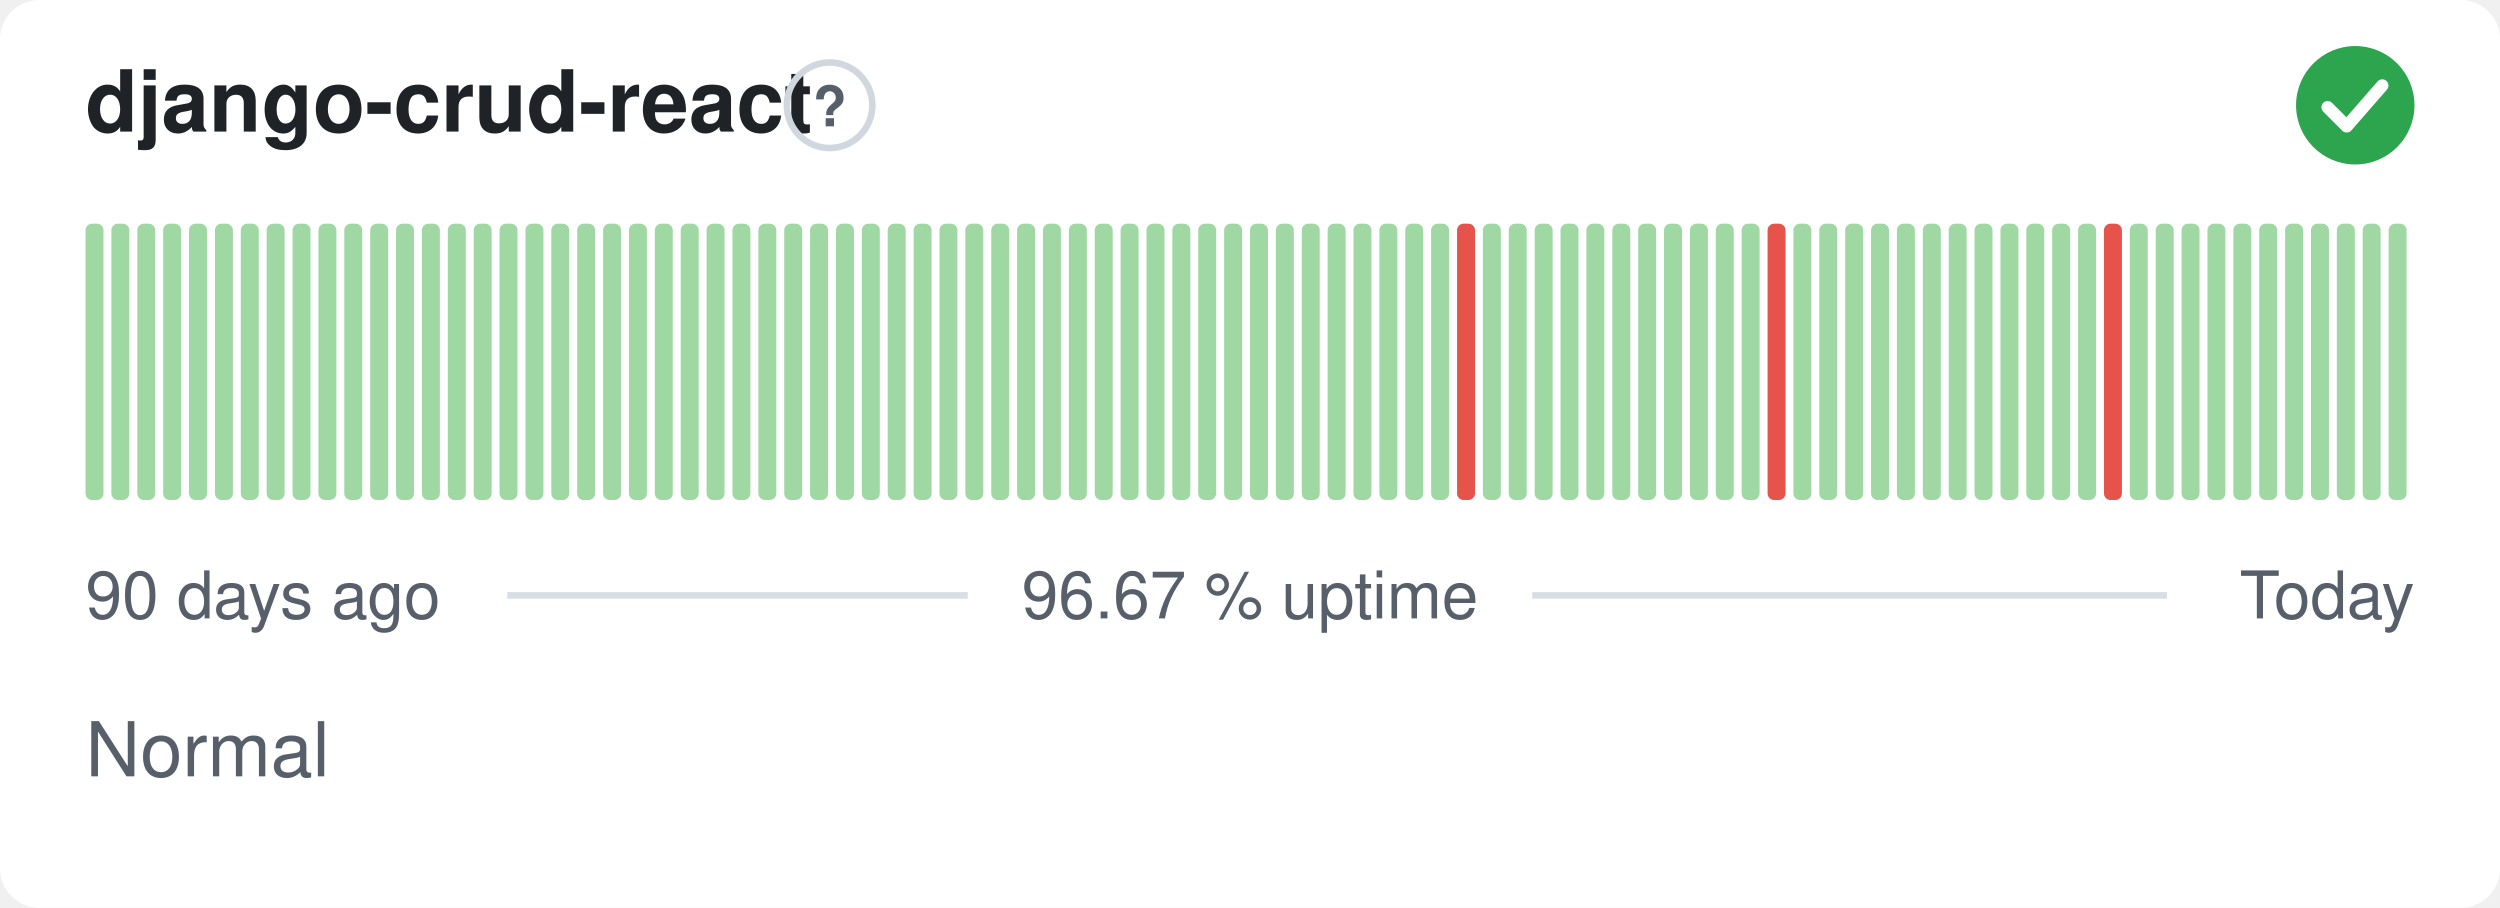
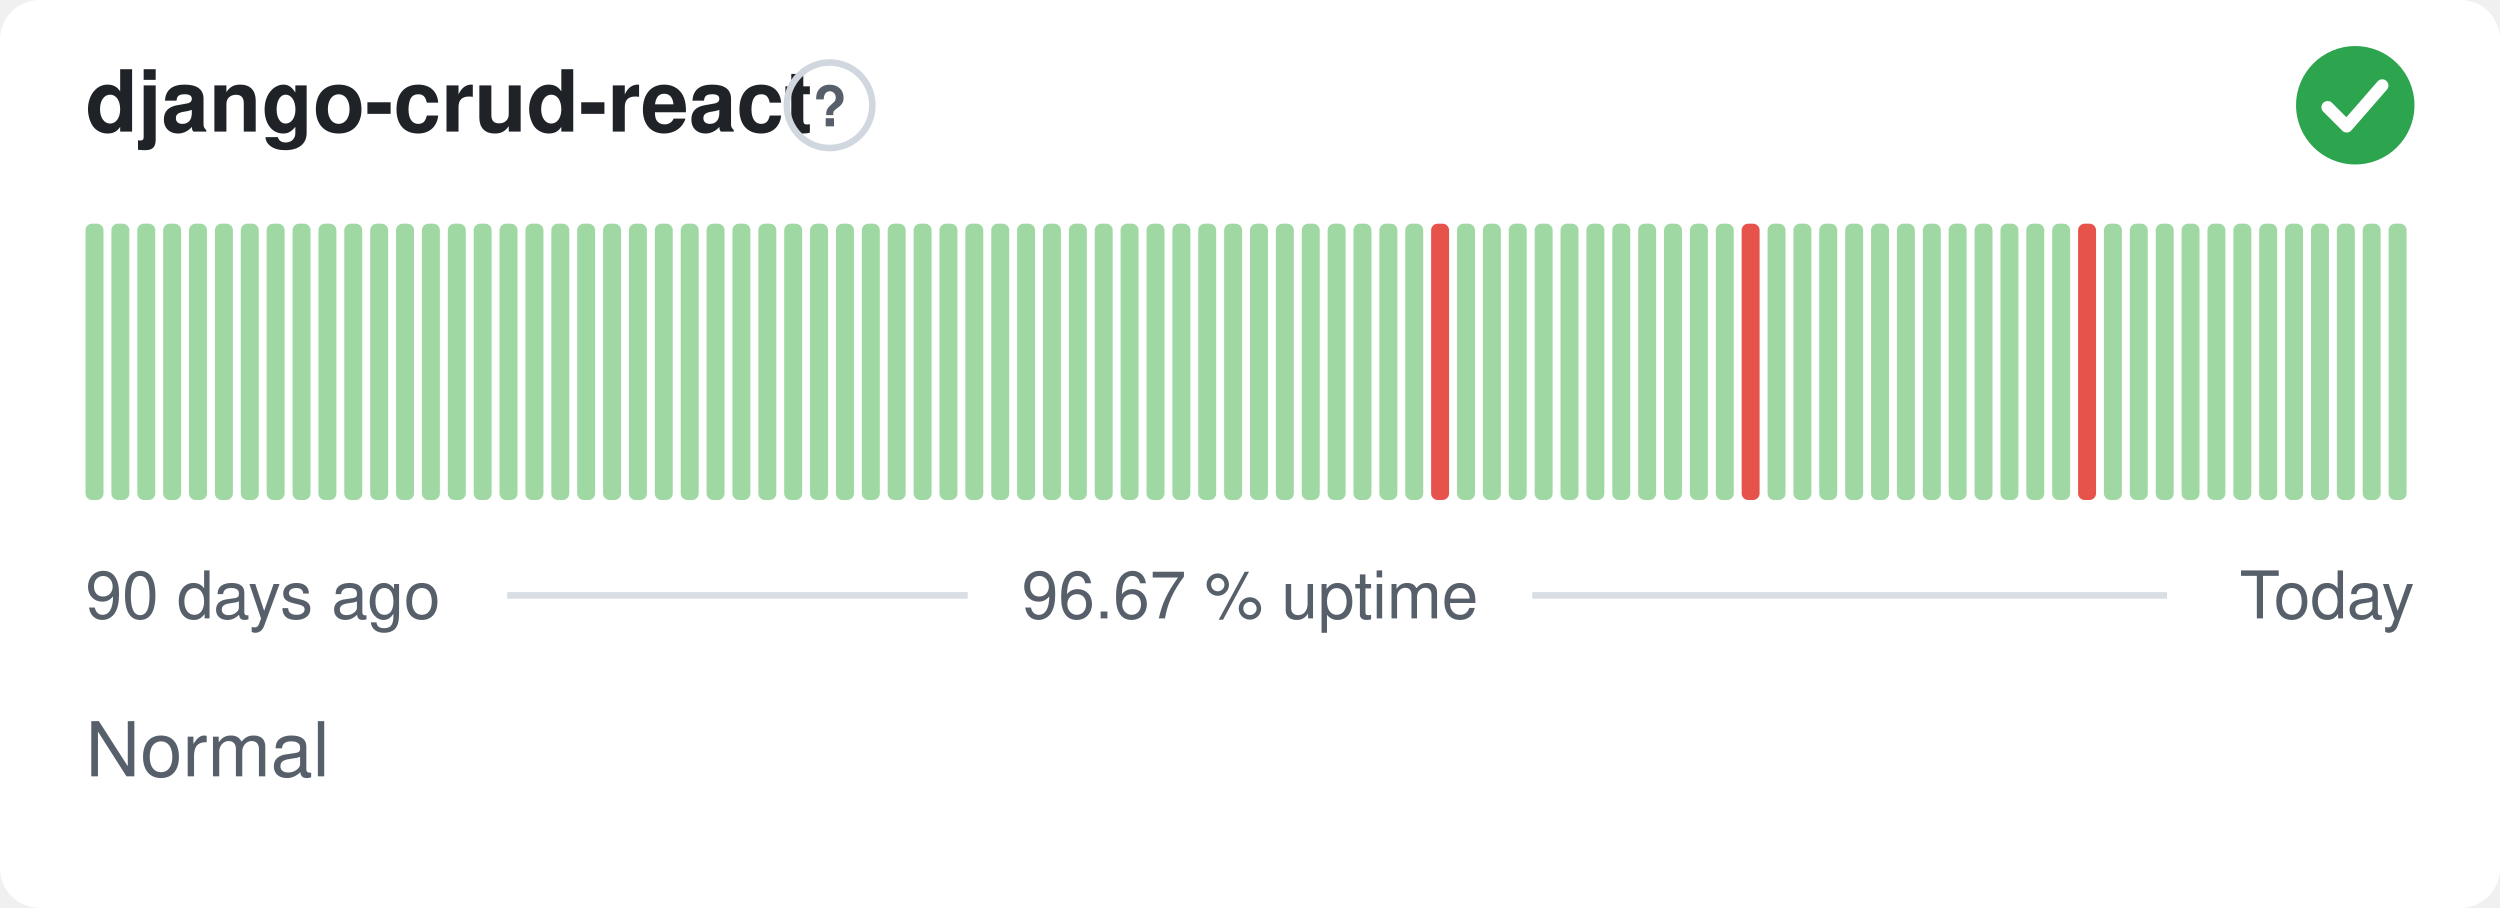
<svg xmlns="http://www.w3.org/2000/svg" width="380" height="138" viewBox="0 0 380 138" role="img" aria-label="django-crud-react: Normal, 96.67 % uptime over the last 90 days" font-family="-apple-system,BlinkMacSystemFont,'Segoe UI',Helvetica,Arial,sans-serif">
  <style>
    @media (prefers-color-scheme: dark) {
      .bg { fill: #0d1117 }
      .title { fill: #e6edf3 }
      .muted { fill: #8b949e }
      .hint { stroke: #30363d }
      .rule { stroke: #30363d }
      .nodata { fill: #21262d }
    }
  </style>
  <rect class="bg" width="380" height="138" rx="6" fill="#ffffff" />
  <text class="title" x="13" y="20" font-size="13" font-weight="600" fill="#1f2328">django-crud-react</text>
  <circle class="hint" cx="126.1" cy="16" r="6.5" fill="none" stroke="#d0d7de" stroke-width="1" />
  <text class="muted" x="126.1" y="19.2" text-anchor="middle" font-size="8.5" font-weight="700" fill="#57606a">?</text>
  <circle cx="358" cy="16" r="9" fill="#2da44e" />
  <path d="M353.80 16.30l2.90 2.90 5.40 -6.20" fill="none" stroke="#fff" stroke-width="1.89" stroke-linecap="round" stroke-linejoin="round" />
  <rect x="13.00" y="34.00" width="2.73" height="42.00" rx="1" fill="#9fd8a3" />
  <rect x="16.93" y="34.00" width="2.73" height="42.00" rx="1" fill="#9fd8a3" />
  <rect x="20.87" y="34.00" width="2.73" height="42.00" rx="1" fill="#9fd8a3" />
  <rect x="24.80" y="34.00" width="2.73" height="42.00" rx="1" fill="#9fd8a3" />
  <rect x="28.73" y="34.00" width="2.73" height="42.00" rx="1" fill="#9fd8a3" />
  <rect x="32.67" y="34.00" width="2.73" height="42.00" rx="1" fill="#9fd8a3" />
  <rect x="36.60" y="34.00" width="2.73" height="42.00" rx="1" fill="#9fd8a3" />
  <rect x="40.53" y="34.00" width="2.73" height="42.00" rx="1" fill="#9fd8a3" />
  <rect x="44.47" y="34.00" width="2.73" height="42.00" rx="1" fill="#9fd8a3" />
  <rect x="48.40" y="34.00" width="2.73" height="42.00" rx="1" fill="#9fd8a3" />
  <rect x="52.33" y="34.00" width="2.73" height="42.00" rx="1" fill="#9fd8a3" />
  <rect x="56.27" y="34.00" width="2.73" height="42.00" rx="1" fill="#9fd8a3" />
  <rect x="60.20" y="34.00" width="2.73" height="42.00" rx="1" fill="#9fd8a3" />
  <rect x="64.13" y="34.00" width="2.73" height="42.00" rx="1" fill="#9fd8a3" />
  <rect x="68.07" y="34.00" width="2.73" height="42.00" rx="1" fill="#9fd8a3" />
  <rect x="72.00" y="34.00" width="2.73" height="42.00" rx="1" fill="#9fd8a3" />
  <rect x="75.93" y="34.00" width="2.73" height="42.00" rx="1" fill="#9fd8a3" />
  <rect x="79.87" y="34.00" width="2.73" height="42.00" rx="1" fill="#9fd8a3" />
  <rect x="83.80" y="34.00" width="2.73" height="42.00" rx="1" fill="#9fd8a3" />
  <rect x="87.73" y="34.00" width="2.73" height="42.00" rx="1" fill="#9fd8a3" />
  <rect x="91.67" y="34.00" width="2.73" height="42.00" rx="1" fill="#9fd8a3" />
  <rect x="95.60" y="34.00" width="2.73" height="42.00" rx="1" fill="#9fd8a3" />
  <rect x="99.53" y="34.00" width="2.73" height="42.00" rx="1" fill="#9fd8a3" />
  <rect x="103.47" y="34.00" width="2.73" height="42.00" rx="1" fill="#9fd8a3" />
  <rect x="107.40" y="34.00" width="2.73" height="42.00" rx="1" fill="#9fd8a3" />
  <rect x="111.33" y="34.00" width="2.73" height="42.00" rx="1" fill="#9fd8a3" />
  <rect x="115.27" y="34.00" width="2.73" height="42.00" rx="1" fill="#9fd8a3" />
  <rect x="119.20" y="34.00" width="2.73" height="42.00" rx="1" fill="#9fd8a3" />
  <rect x="123.13" y="34.00" width="2.73" height="42.00" rx="1" fill="#9fd8a3" />
  <rect x="127.07" y="34.00" width="2.73" height="42.00" rx="1" fill="#9fd8a3" />
  <rect x="131.00" y="34.00" width="2.73" height="42.00" rx="1" fill="#9fd8a3" />
  <rect x="134.93" y="34.00" width="2.73" height="42.00" rx="1" fill="#9fd8a3" />
  <rect x="138.87" y="34.00" width="2.73" height="42.00" rx="1" fill="#9fd8a3" />
  <rect x="142.80" y="34.00" width="2.73" height="42.00" rx="1" fill="#9fd8a3" />
  <rect x="146.73" y="34.00" width="2.73" height="42.00" rx="1" fill="#9fd8a3" />
  <rect x="150.67" y="34.00" width="2.73" height="42.00" rx="1" fill="#9fd8a3" />
  <rect x="154.60" y="34.00" width="2.73" height="42.00" rx="1" fill="#9fd8a3" />
  <rect x="158.53" y="34.00" width="2.73" height="42.00" rx="1" fill="#9fd8a3" />
  <rect x="162.47" y="34.00" width="2.73" height="42.00" rx="1" fill="#9fd8a3" />
  <rect x="166.40" y="34.00" width="2.73" height="42.00" rx="1" fill="#9fd8a3" />
  <rect x="170.33" y="34.00" width="2.73" height="42.00" rx="1" fill="#9fd8a3" />
  <rect x="174.27" y="34.00" width="2.73" height="42.00" rx="1" fill="#9fd8a3" />
  <rect x="178.20" y="34.00" width="2.73" height="42.00" rx="1" fill="#9fd8a3" />
  <rect x="182.13" y="34.00" width="2.73" height="42.00" rx="1" fill="#9fd8a3" />
  <rect x="186.07" y="34.00" width="2.73" height="42.00" rx="1" fill="#9fd8a3" />
  <rect x="190.00" y="34.00" width="2.73" height="42.00" rx="1" fill="#9fd8a3" />
  <rect x="193.93" y="34.00" width="2.73" height="42.00" rx="1" fill="#9fd8a3" />
  <rect x="197.87" y="34.00" width="2.73" height="42.00" rx="1" fill="#9fd8a3" />
  <rect x="201.80" y="34.00" width="2.73" height="42.00" rx="1" fill="#9fd8a3" />
  <rect x="205.73" y="34.00" width="2.73" height="42.00" rx="1" fill="#9fd8a3" />
  <rect x="209.67" y="34.00" width="2.73" height="42.00" rx="1" fill="#9fd8a3" />
  <rect x="213.60" y="34.00" width="2.73" height="42.00" rx="1" fill="#9fd8a3" />
-   <rect x="217.53" y="34.00" width="2.73" height="42.00" rx="1" fill="#9fd8a3" />
-   <rect x="221.47" y="34.00" width="2.73" height="42.00" rx="1" fill="#e5534b" />
+   <rect x="217.53" y="34.00" width="2.73" height="42.00" rx="1" fill="#e5534b" />
+   <rect x="221.47" y="34.00" width="2.73" height="42.00" rx="1" fill="#9fd8a3" />
  <rect x="225.40" y="34.00" width="2.73" height="42.00" rx="1" fill="#9fd8a3" />
  <rect x="229.33" y="34.00" width="2.73" height="42.00" rx="1" fill="#9fd8a3" />
  <rect x="233.27" y="34.00" width="2.73" height="42.00" rx="1" fill="#9fd8a3" />
  <rect x="237.20" y="34.00" width="2.73" height="42.00" rx="1" fill="#9fd8a3" />
  <rect x="241.13" y="34.00" width="2.73" height="42.00" rx="1" fill="#9fd8a3" />
  <rect x="245.07" y="34.00" width="2.73" height="42.00" rx="1" fill="#9fd8a3" />
  <rect x="249.00" y="34.00" width="2.73" height="42.00" rx="1" fill="#9fd8a3" />
  <rect x="252.93" y="34.00" width="2.73" height="42.00" rx="1" fill="#9fd8a3" />
  <rect x="256.87" y="34.00" width="2.73" height="42.00" rx="1" fill="#9fd8a3" />
  <rect x="260.80" y="34.00" width="2.73" height="42.00" rx="1" fill="#9fd8a3" />
-   <rect x="264.73" y="34.00" width="2.73" height="42.00" rx="1" fill="#9fd8a3" />
-   <rect x="268.67" y="34.00" width="2.73" height="42.00" rx="1" fill="#e5534b" />
+   <rect x="264.73" y="34.00" width="2.73" height="42.00" rx="1" fill="#e5534b" />
+   <rect x="268.67" y="34.00" width="2.73" height="42.00" rx="1" fill="#9fd8a3" />
  <rect x="272.60" y="34.00" width="2.73" height="42.00" rx="1" fill="#9fd8a3" />
  <rect x="276.53" y="34.00" width="2.73" height="42.00" rx="1" fill="#9fd8a3" />
  <rect x="280.47" y="34.00" width="2.73" height="42.00" rx="1" fill="#9fd8a3" />
  <rect x="284.40" y="34.00" width="2.73" height="42.00" rx="1" fill="#9fd8a3" />
  <rect x="288.33" y="34.00" width="2.73" height="42.00" rx="1" fill="#9fd8a3" />
  <rect x="292.27" y="34.00" width="2.73" height="42.00" rx="1" fill="#9fd8a3" />
  <rect x="296.20" y="34.00" width="2.73" height="42.00" rx="1" fill="#9fd8a3" />
  <rect x="300.13" y="34.00" width="2.73" height="42.00" rx="1" fill="#9fd8a3" />
  <rect x="304.07" y="34.00" width="2.73" height="42.00" rx="1" fill="#9fd8a3" />
  <rect x="308.00" y="34.00" width="2.73" height="42.00" rx="1" fill="#9fd8a3" />
  <rect x="311.93" y="34.00" width="2.73" height="42.00" rx="1" fill="#9fd8a3" />
-   <rect x="315.87" y="34.00" width="2.73" height="42.00" rx="1" fill="#9fd8a3" />
-   <rect x="319.80" y="34.00" width="2.73" height="42.00" rx="1" fill="#e5534b" />
+   <rect x="315.87" y="34.00" width="2.73" height="42.00" rx="1" fill="#e5534b" />
+   <rect x="319.80" y="34.00" width="2.73" height="42.00" rx="1" fill="#9fd8a3" />
  <rect x="323.73" y="34.00" width="2.73" height="42.00" rx="1" fill="#9fd8a3" />
  <rect x="327.67" y="34.00" width="2.73" height="42.00" rx="1" fill="#9fd8a3" />
  <rect x="331.60" y="34.00" width="2.73" height="42.00" rx="1" fill="#9fd8a3" />
  <rect x="335.53" y="34.00" width="2.73" height="42.00" rx="1" fill="#9fd8a3" />
  <rect x="339.47" y="34.00" width="2.73" height="42.00" rx="1" fill="#9fd8a3" />
  <rect x="343.40" y="34.00" width="2.73" height="42.00" rx="1" fill="#9fd8a3" />
  <rect x="347.33" y="34.00" width="2.73" height="42.00" rx="1" fill="#9fd8a3" />
  <rect x="351.27" y="34.00" width="2.73" height="42.00" rx="1" fill="#9fd8a3" />
  <rect x="355.20" y="34.00" width="2.73" height="42.00" rx="1" fill="#9fd8a3" />
  <rect x="359.13" y="34.00" width="2.73" height="42.00" rx="1" fill="#9fd8a3" />
  <rect x="363.07" y="34.00" width="2.73" height="42.00" rx="1" fill="#9fd8a3" />
  <text class="muted" x="13" y="94" font-size="10" fill="#57606a">90 days ago</text>
  <text class="muted" x="190" y="94" text-anchor="middle" font-size="10" fill="#57606a">96.67 % uptime</text>
  <text class="muted" x="367" y="94" text-anchor="end" font-size="10" fill="#57606a">Today</text>
  <line class="rule" x1="77.1" y1="90.5" x2="147.1" y2="90.5" stroke="#d8dee4" stroke-width="1" />
  <line class="rule" x1="232.9" y1="90.5" x2="329.4" y2="90.5" stroke="#d8dee4" stroke-width="1" />
  <text class="muted" x="13" y="118" font-size="11.5" fill="#57606a">Normal</text>
</svg>
